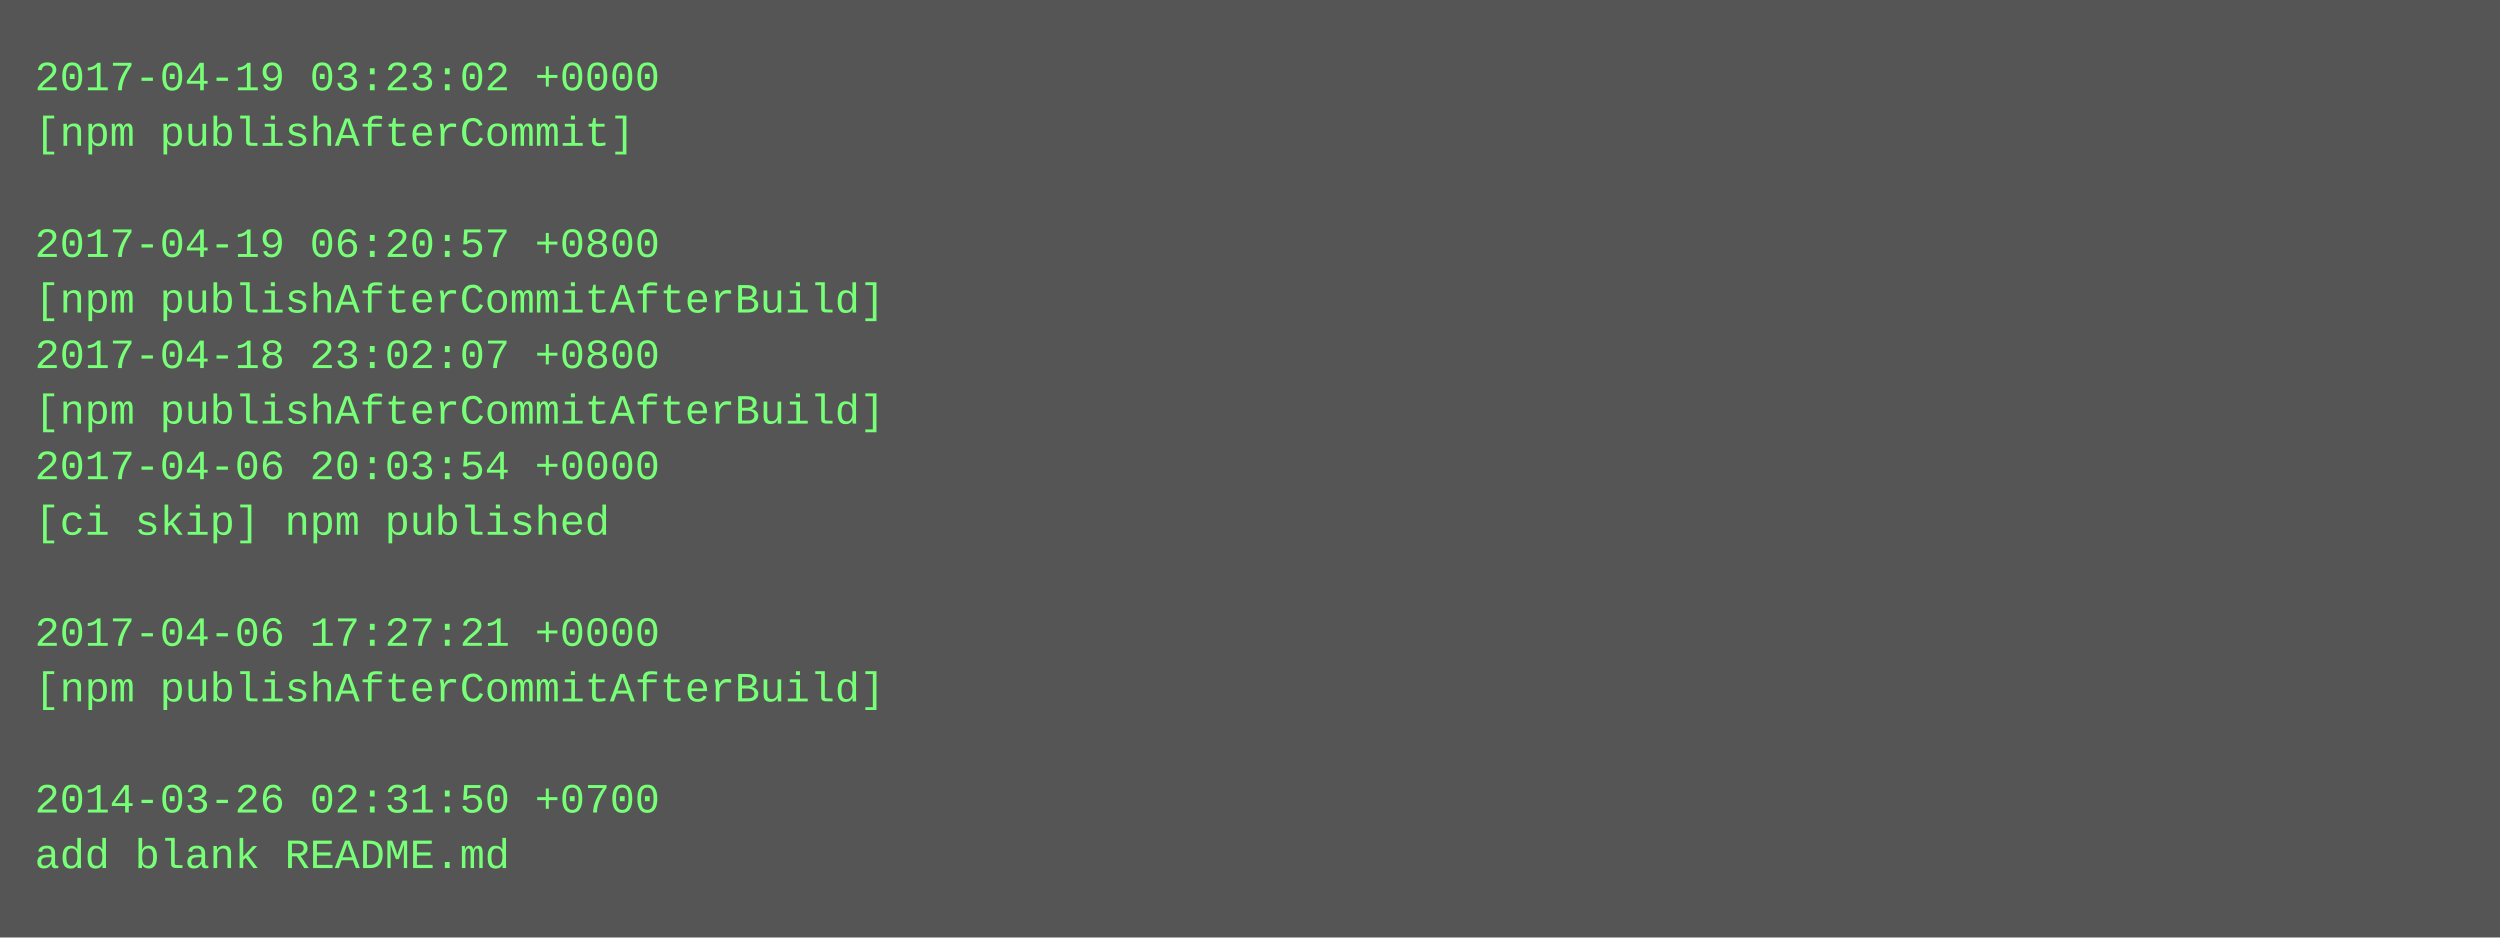
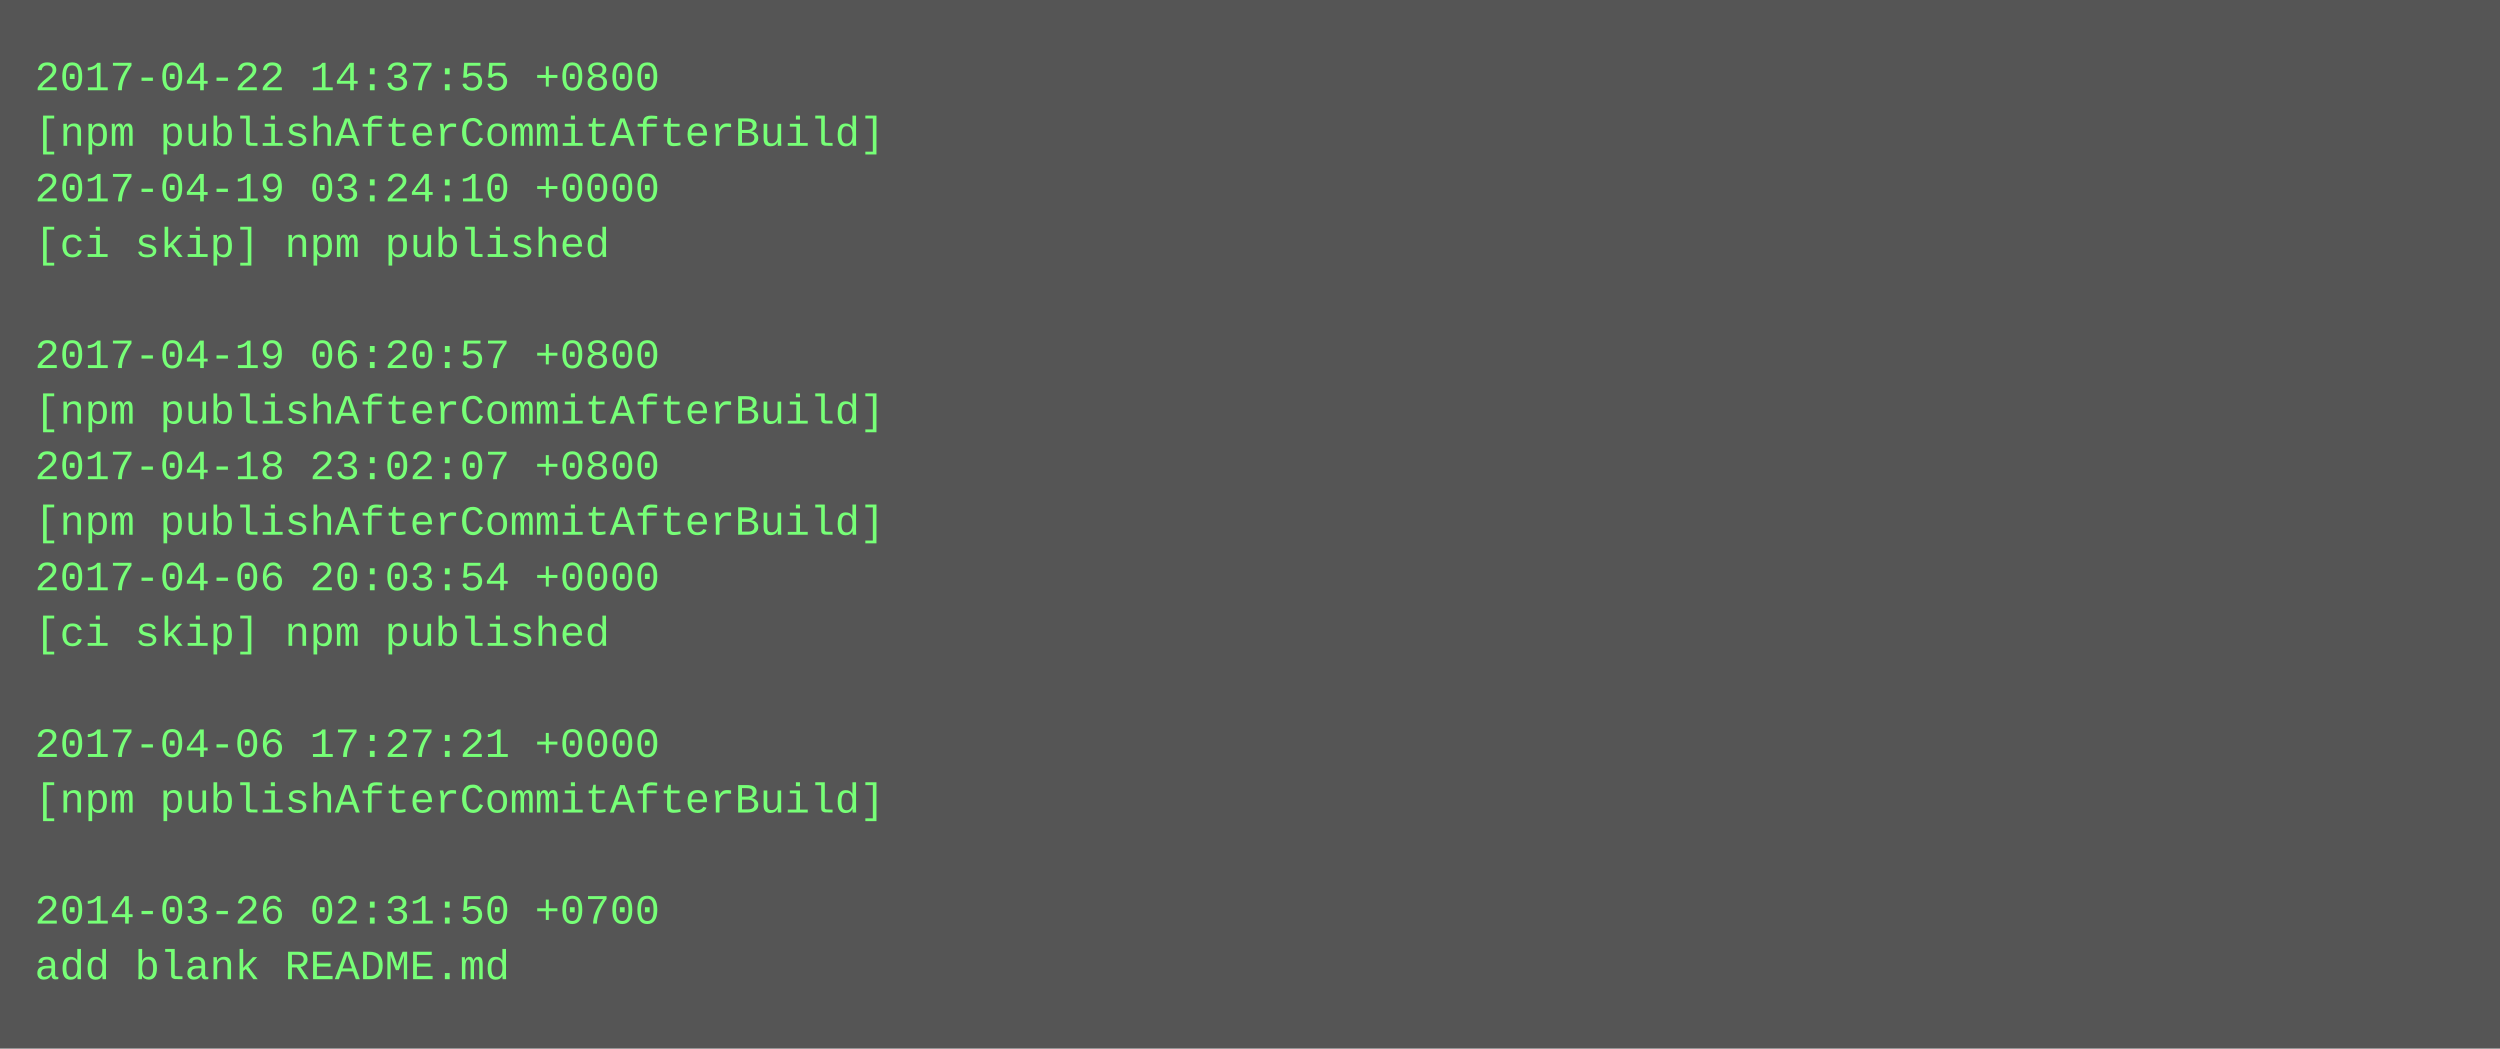
- <svg xmlns="http://www.w3.org/2000/svg" height="270" width="720">
-   <rect height="270" fill="#555" width="720" />
+ <svg xmlns="http://www.w3.org/2000/svg" height="302" width="720">
+   <rect height="302" fill="#555" width="720" />
  <text fill="#7f7" font-family="Courier New" font-size="12" xml:space="preserve">
-     <tspan x="10" y="26">2017-04-19 03:23:02 +0000</tspan>
-     <tspan x="10" y="42">[npm publishAfterCommit]</tspan>
-     <tspan x="10" y="58" />
-     <tspan x="10" y="74">2017-04-19 06:20:57 +0800</tspan>
-     <tspan x="10" y="90">[npm publishAfterCommitAfterBuild]</tspan>
-     <tspan x="10" y="106">2017-04-18 23:02:07 +0800</tspan>
+     <tspan x="10" y="26">2017-04-22 14:37:55 +0800</tspan>
+     <tspan x="10" y="42">[npm publishAfterCommitAfterBuild]</tspan>
+     <tspan x="10" y="58">2017-04-19 03:24:10 +0000</tspan>
+     <tspan x="10" y="74">[ci skip] npm published</tspan>
+     <tspan x="10" y="90" />
+     <tspan x="10" y="106">2017-04-19 06:20:57 +0800</tspan>
    <tspan x="10" y="122">[npm publishAfterCommitAfterBuild]</tspan>
-     <tspan x="10" y="138">2017-04-06 20:03:54 +0000</tspan>
-     <tspan x="10" y="154">[ci skip] npm published</tspan>
-     <tspan x="10" y="170" />
-     <tspan x="10" y="186">2017-04-06 17:27:21 +0000</tspan>
-     <tspan x="10" y="202">[npm publishAfterCommitAfterBuild]</tspan>
-     <tspan x="10" y="218" />
-     <tspan x="10" y="234">2014-03-26 02:31:50 +0700</tspan>
-     <tspan x="10" y="250">add blank README.md</tspan>
+     <tspan x="10" y="138">2017-04-18 23:02:07 +0800</tspan>
+     <tspan x="10" y="154">[npm publishAfterCommitAfterBuild]</tspan>
+     <tspan x="10" y="170">2017-04-06 20:03:54 +0000</tspan>
+     <tspan x="10" y="186">[ci skip] npm published</tspan>
+     <tspan x="10" y="202" />
+     <tspan x="10" y="218">2017-04-06 17:27:21 +0000</tspan>
+     <tspan x="10" y="234">[npm publishAfterCommitAfterBuild]</tspan>
+     <tspan x="10" y="250" />
+     <tspan x="10" y="266">2014-03-26 02:31:50 +0700</tspan>
+     <tspan x="10" y="282">add blank README.md</tspan>
  </text>
</svg>
